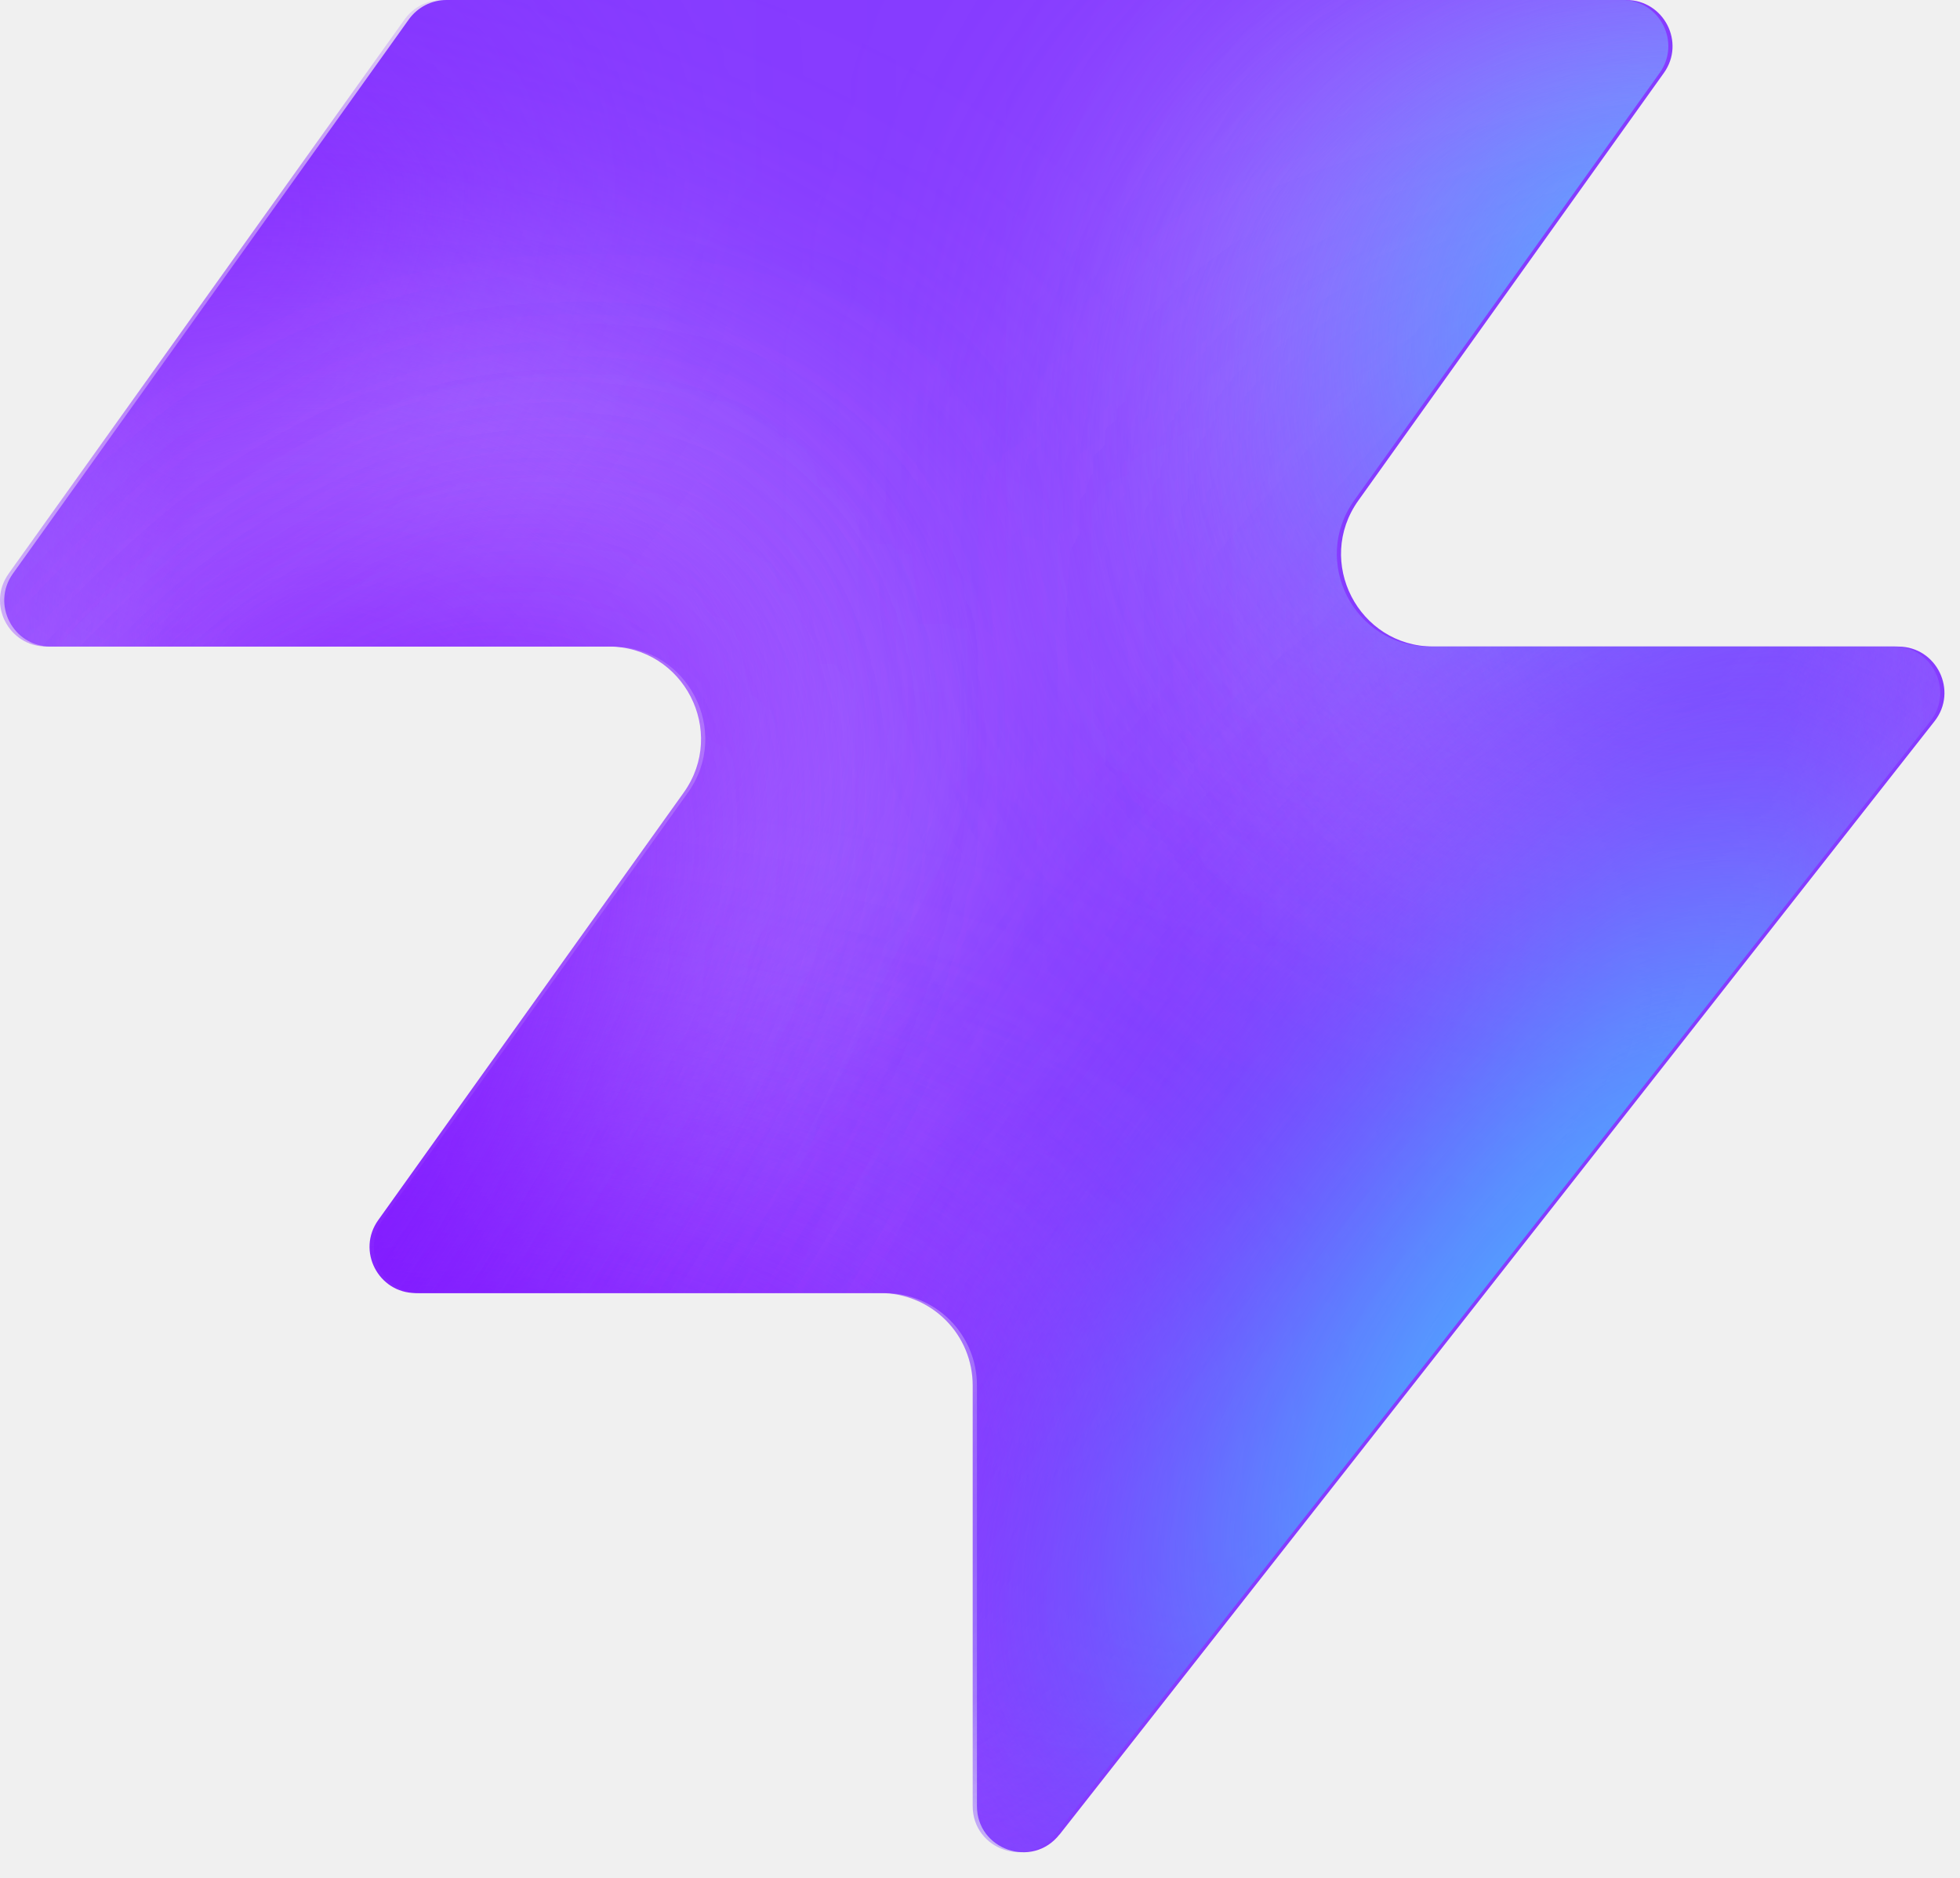
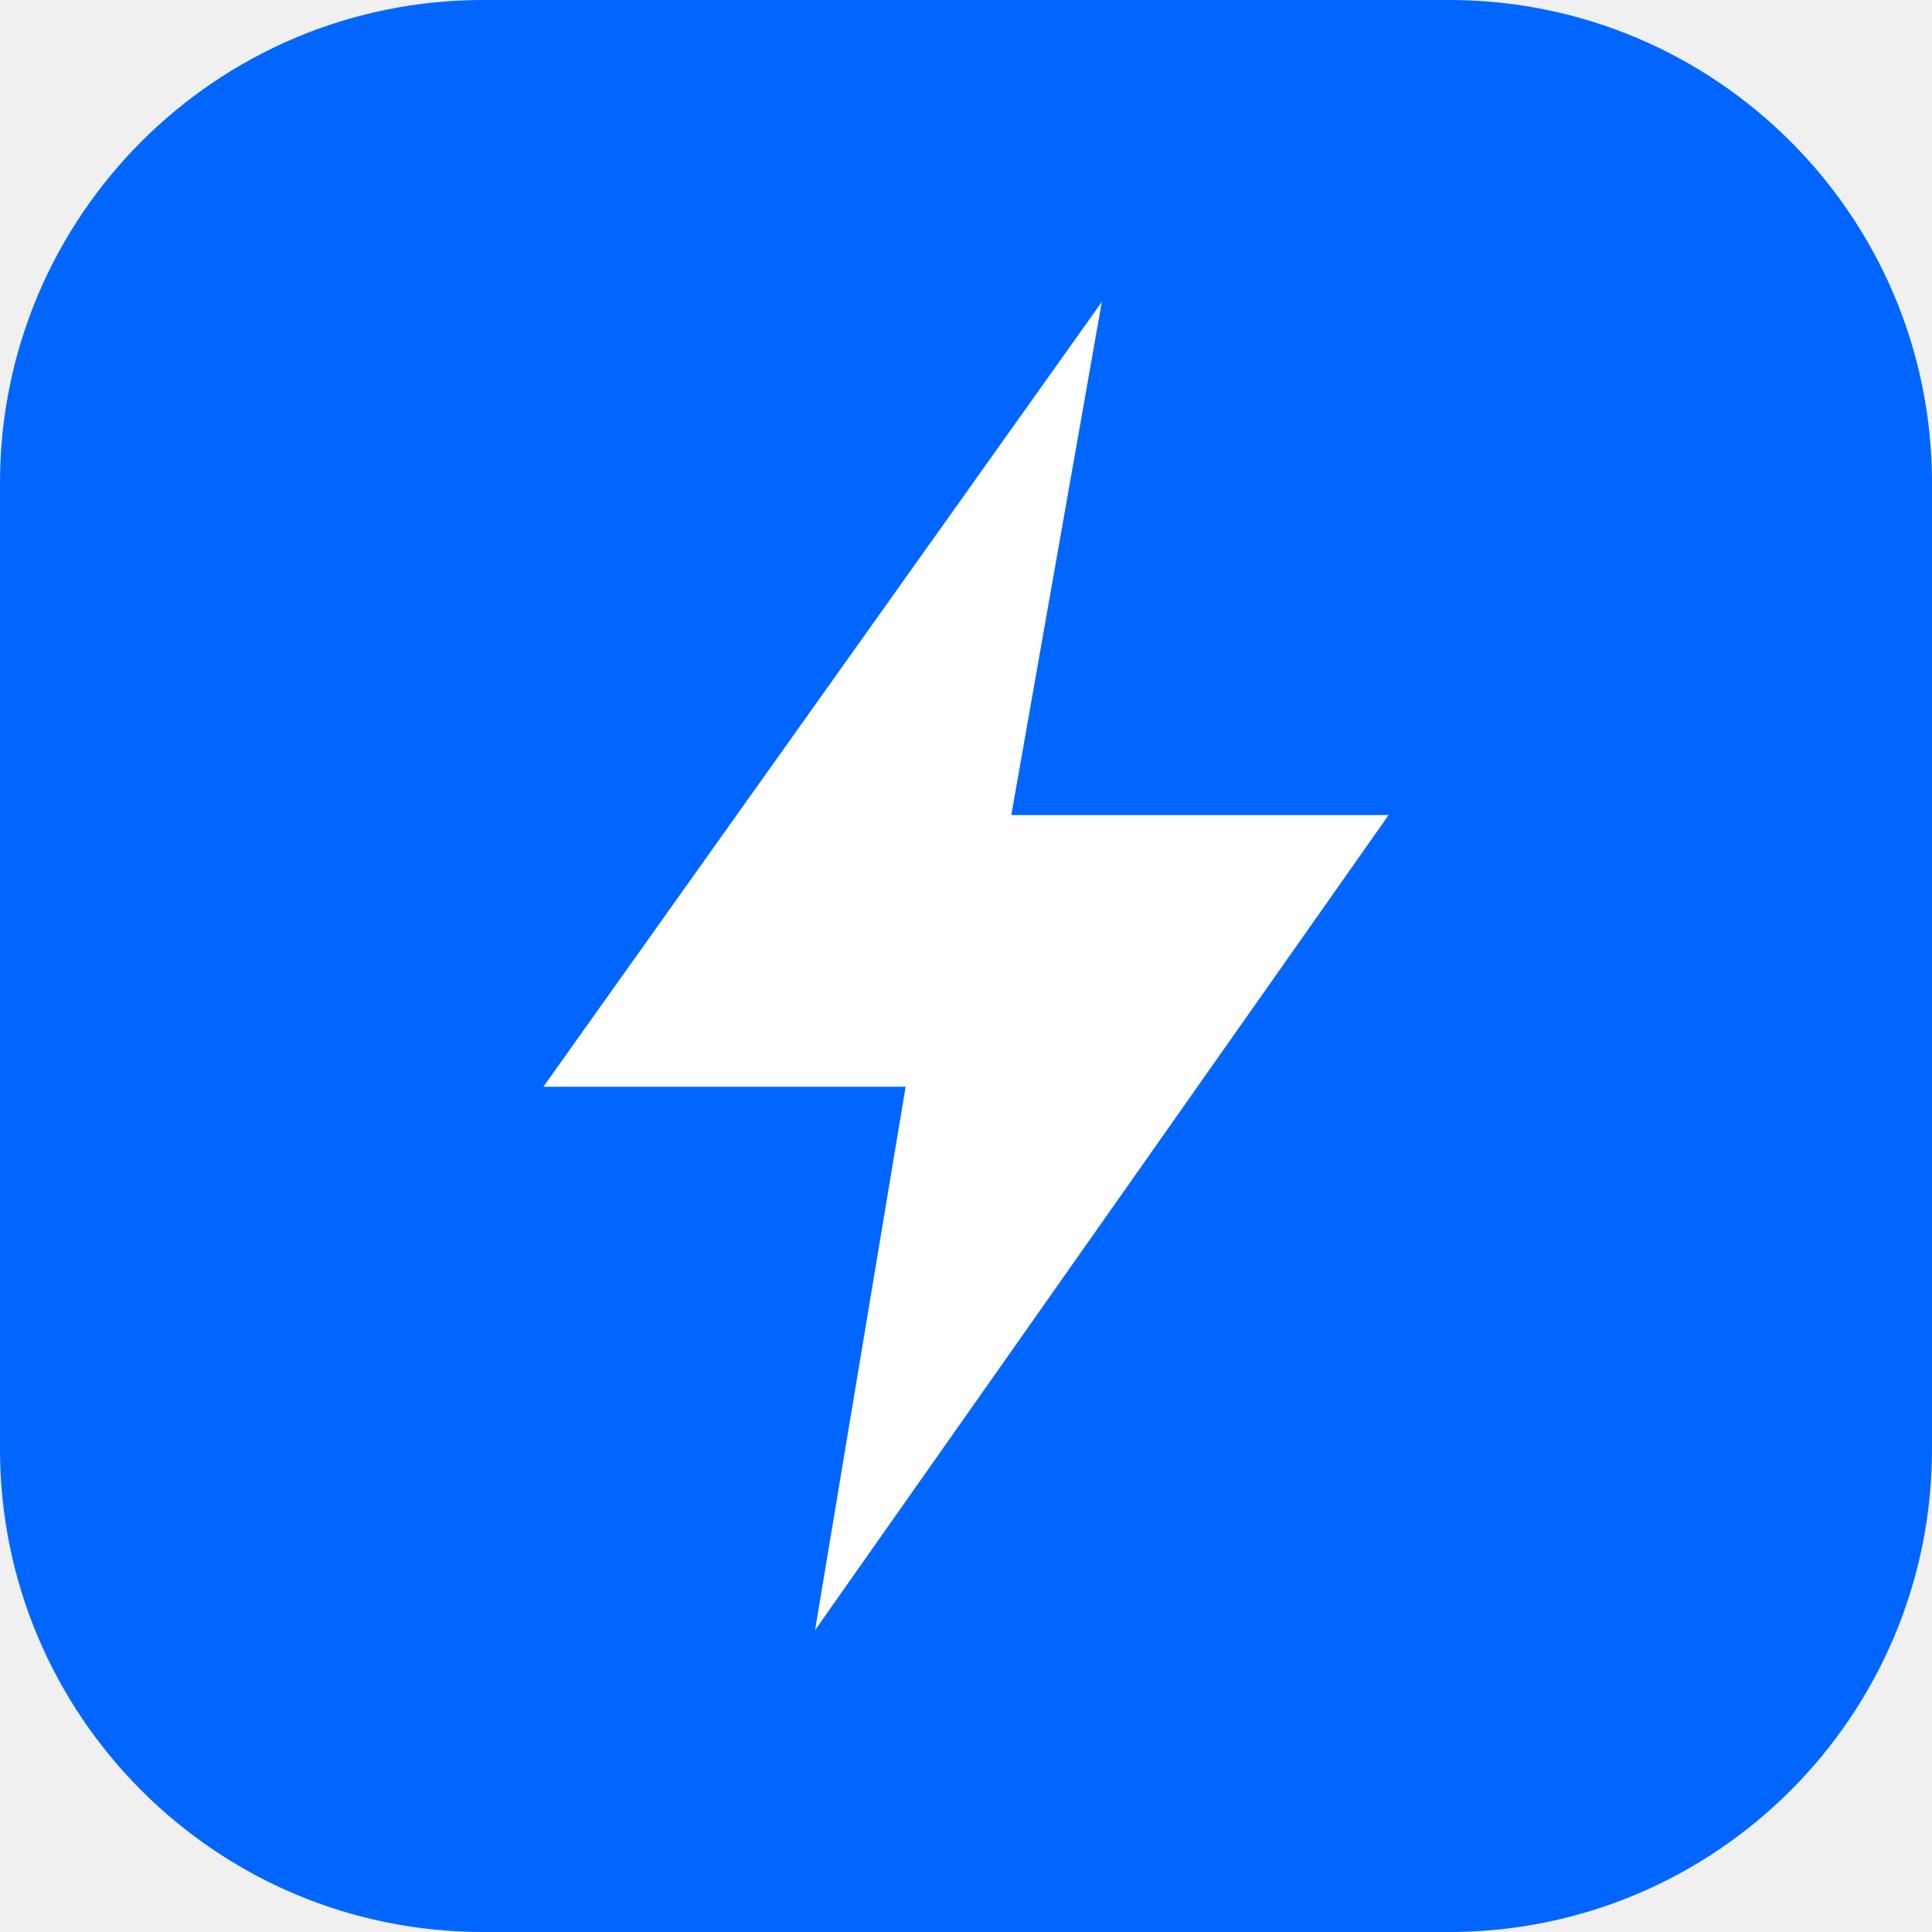
- <svg xmlns="http://www.w3.org/2000/svg" width="48" height="46" fill="none" viewBox="0 0 48 46">
-   <path fill="#863bff" d="M25.946 44.938c-.664.845-2.021.375-2.021-.698V33.937a2.26 2.26 0 0 0-2.262-2.262H10.287c-.92 0-1.456-1.04-.92-1.788l7.48-10.471c1.07-1.497 0-3.578-1.842-3.578H1.237c-.92 0-1.456-1.04-.92-1.788L10.013.474c.214-.297.556-.474.92-.474h28.894c.92 0 1.456 1.04.92 1.788l-7.48 10.471c-1.07 1.498 0 3.579 1.842 3.579h11.377c.943 0 1.473 1.088.89 1.83L25.947 44.94z" style="fill:#863bff;fill:color(display-p3 .525 .23 1);fill-opacity:1" />
-   <mask id="a" width="48" height="46" x="0" y="0" maskUnits="userSpaceOnUse" style="mask-type:alpha">
-     <path fill="#000" d="M25.842 44.938c-.664.844-2.021.375-2.021-.698V33.937a2.26 2.26 0 0 0-2.262-2.262H10.183c-.92 0-1.456-1.04-.92-1.788l7.48-10.471c1.07-1.498 0-3.579-1.842-3.579H1.133c-.92 0-1.456-1.04-.92-1.787L9.91.473c.214-.297.556-.474.92-.474h28.894c.92 0 1.456 1.04.92 1.788l-7.48 10.471c-1.07 1.498 0 3.578 1.842 3.578h11.377c.943 0 1.473 1.088.89 1.832L25.843 44.94z" style="fill:#000;fill-opacity:1" />
-   </mask>
-   <g mask="url(#a)">
-     <g filter="url(#b)">
-       <ellipse cx="5.508" cy="14.704" fill="#ede6ff" rx="5.508" ry="14.704" style="fill:#ede6ff;fill:color(display-p3 .927 .903 1);fill-opacity:1" transform="matrix(.00324 1 1 -.00324 -4.47 31.516)" />
-     </g>
-     <g filter="url(#c)">
-       <ellipse cx="10.399" cy="29.851" fill="#ede6ff" rx="10.399" ry="29.851" style="fill:#ede6ff;fill:color(display-p3 .927 .903 1);fill-opacity:1" transform="matrix(.00324 1 1 -.00324 -39.328 7.883)" />
-     </g>
-     <g filter="url(#d)">
-       <ellipse cx="5.508" cy="30.487" fill="#7e14ff" rx="5.508" ry="30.487" style="fill:#7e14ff;fill:color(display-p3 .492 .077 1);fill-opacity:1" transform="rotate(89.814 -25.913 -14.639)scale(1 -1)" />
-     </g>
-     <g filter="url(#e)">
-       <ellipse cx="5.508" cy="30.599" fill="#7e14ff" rx="5.508" ry="30.599" style="fill:#7e14ff;fill:color(display-p3 .492 .077 1);fill-opacity:1" transform="rotate(89.814 -32.644 -3.334)scale(1 -1)" />
-     </g>
-     <g filter="url(#f)">
-       <ellipse cx="5.508" cy="30.599" fill="#7e14ff" rx="5.508" ry="30.599" style="fill:#7e14ff;fill:color(display-p3 .492 .077 1);fill-opacity:1" transform="matrix(.00324 1 1 -.00324 -34.34 30.47)" />
-     </g>
-     <g filter="url(#g)">
-       <ellipse cx="14.072" cy="22.078" fill="#ede6ff" rx="14.072" ry="22.078" style="fill:#ede6ff;fill:color(display-p3 .927 .903 1);fill-opacity:1" transform="rotate(93.35 24.506 48.493)scale(-1 1)" />
-     </g>
-     <g filter="url(#h)">
-       <ellipse cx="3.47" cy="21.501" fill="#7e14ff" rx="3.47" ry="21.501" style="fill:#7e14ff;fill:color(display-p3 .492 .077 1);fill-opacity:1" transform="rotate(89.009 28.708 47.59)scale(-1 1)" />
-     </g>
-     <g filter="url(#i)">
-       <ellipse cx="3.47" cy="21.501" fill="#7e14ff" rx="3.47" ry="21.501" style="fill:#7e14ff;fill:color(display-p3 .492 .077 1);fill-opacity:1" transform="rotate(89.009 28.708 47.59)scale(-1 1)" />
-     </g>
-     <g filter="url(#j)">
-       <ellipse cx=".387" cy="8.972" fill="#7e14ff" rx="4.407" ry="29.108" style="fill:#7e14ff;fill:color(display-p3 .492 .077 1);fill-opacity:1" transform="rotate(39.51 .387 8.972)" />
-     </g>
-     <g filter="url(#k)">
-       <ellipse cx="47.523" cy="-6.092" fill="#7e14ff" rx="4.407" ry="29.108" style="fill:#7e14ff;fill:color(display-p3 .492 .077 1);fill-opacity:1" transform="rotate(37.892 47.523 -6.092)" />
-     </g>
-     <g filter="url(#l)">
-       <ellipse cx="41.412" cy="6.333" fill="#47bfff" rx="5.971" ry="9.665" style="fill:#47bfff;fill:color(display-p3 .28 .748 1);fill-opacity:1" transform="rotate(37.892 41.412 6.333)" />
-     </g>
-     <g filter="url(#m)">
-       <ellipse cx="-1.879" cy="38.332" fill="#7e14ff" rx="4.407" ry="29.108" style="fill:#7e14ff;fill:color(display-p3 .492 .077 1);fill-opacity:1" transform="rotate(37.892 -1.88 38.332)" />
-     </g>
-     <g filter="url(#n)">
-       <ellipse cx="-1.879" cy="38.332" fill="#7e14ff" rx="4.407" ry="29.108" style="fill:#7e14ff;fill:color(display-p3 .492 .077 1);fill-opacity:1" transform="rotate(37.892 -1.88 38.332)" />
-     </g>
-     <g filter="url(#o)">
-       <ellipse cx="35.651" cy="29.907" fill="#7e14ff" rx="4.407" ry="29.108" style="fill:#7e14ff;fill:color(display-p3 .492 .077 1);fill-opacity:1" transform="rotate(37.892 35.651 29.907)" />
-     </g>
-     <g filter="url(#p)">
-       <ellipse cx="38.418" cy="32.4" fill="#47bfff" rx="5.971" ry="15.297" style="fill:#47bfff;fill:color(display-p3 .28 .748 1);fill-opacity:1" transform="rotate(37.892 38.418 32.4)" />
-     </g>
-   </g>
-   <defs>
-     <filter id="b" width="60.045" height="41.654" x="-19.77" y="16.149" color-interpolation-filters="sRGB" filterUnits="userSpaceOnUse">
-       <feFlood flood-opacity="0" result="BackgroundImageFix" />
-       <feBlend in="SourceGraphic" in2="BackgroundImageFix" result="shape" />
-       <feGaussianBlur result="effect1_foregroundBlur_2002_17158" stdDeviation="7.659" />
-     </filter>
-     <filter id="c" width="90.34" height="51.437" x="-54.613" y="-7.533" color-interpolation-filters="sRGB" filterUnits="userSpaceOnUse">
-       <feFlood flood-opacity="0" result="BackgroundImageFix" />
-       <feBlend in="SourceGraphic" in2="BackgroundImageFix" result="shape" />
-       <feGaussianBlur result="effect1_foregroundBlur_2002_17158" stdDeviation="7.659" />
-     </filter>
-     <filter id="d" width="79.355" height="29.4" x="-49.64" y="2.03" color-interpolation-filters="sRGB" filterUnits="userSpaceOnUse">
-       <feFlood flood-opacity="0" result="BackgroundImageFix" />
-       <feBlend in="SourceGraphic" in2="BackgroundImageFix" result="shape" />
-       <feGaussianBlur result="effect1_foregroundBlur_2002_17158" stdDeviation="4.596" />
-     </filter>
-     <filter id="e" width="79.579" height="29.4" x="-45.045" y="20.029" color-interpolation-filters="sRGB" filterUnits="userSpaceOnUse">
-       <feFlood flood-opacity="0" result="BackgroundImageFix" />
-       <feBlend in="SourceGraphic" in2="BackgroundImageFix" result="shape" />
-       <feGaussianBlur result="effect1_foregroundBlur_2002_17158" stdDeviation="4.596" />
-     </filter>
-     <filter id="f" width="79.579" height="29.4" x="-43.513" y="21.178" color-interpolation-filters="sRGB" filterUnits="userSpaceOnUse">
-       <feFlood flood-opacity="0" result="BackgroundImageFix" />
-       <feBlend in="SourceGraphic" in2="BackgroundImageFix" result="shape" />
-       <feGaussianBlur result="effect1_foregroundBlur_2002_17158" stdDeviation="4.596" />
-     </filter>
-     <filter id="g" width="74.749" height="58.852" x="15.756" y="-17.901" color-interpolation-filters="sRGB" filterUnits="userSpaceOnUse">
-       <feFlood flood-opacity="0" result="BackgroundImageFix" />
-       <feBlend in="SourceGraphic" in2="BackgroundImageFix" result="shape" />
-       <feGaussianBlur result="effect1_foregroundBlur_2002_17158" stdDeviation="7.659" />
-     </filter>
-     <filter id="h" width="61.377" height="25.362" x="23.548" y="2.284" color-interpolation-filters="sRGB" filterUnits="userSpaceOnUse">
-       <feFlood flood-opacity="0" result="BackgroundImageFix" />
-       <feBlend in="SourceGraphic" in2="BackgroundImageFix" result="shape" />
-       <feGaussianBlur result="effect1_foregroundBlur_2002_17158" stdDeviation="4.596" />
-     </filter>
-     <filter id="i" width="61.377" height="25.362" x="23.548" y="2.284" color-interpolation-filters="sRGB" filterUnits="userSpaceOnUse">
-       <feFlood flood-opacity="0" result="BackgroundImageFix" />
-       <feBlend in="SourceGraphic" in2="BackgroundImageFix" result="shape" />
-       <feGaussianBlur result="effect1_foregroundBlur_2002_17158" stdDeviation="4.596" />
-     </filter>
-     <filter id="j" width="56.045" height="63.649" x="-27.636" y="-22.853" color-interpolation-filters="sRGB" filterUnits="userSpaceOnUse">
-       <feFlood flood-opacity="0" result="BackgroundImageFix" />
-       <feBlend in="SourceGraphic" in2="BackgroundImageFix" result="shape" />
-       <feGaussianBlur result="effect1_foregroundBlur_2002_17158" stdDeviation="4.596" />
-     </filter>
-     <filter id="k" width="54.814" height="64.646" x="20.116" y="-38.415" color-interpolation-filters="sRGB" filterUnits="userSpaceOnUse">
-       <feFlood flood-opacity="0" result="BackgroundImageFix" />
-       <feBlend in="SourceGraphic" in2="BackgroundImageFix" result="shape" />
-       <feGaussianBlur result="effect1_foregroundBlur_2002_17158" stdDeviation="4.596" />
-     </filter>
-     <filter id="l" width="33.541" height="35.313" x="24.641" y="-11.323" color-interpolation-filters="sRGB" filterUnits="userSpaceOnUse">
-       <feFlood flood-opacity="0" result="BackgroundImageFix" />
-       <feBlend in="SourceGraphic" in2="BackgroundImageFix" result="shape" />
-       <feGaussianBlur result="effect1_foregroundBlur_2002_17158" stdDeviation="4.596" />
-     </filter>
-     <filter id="m" width="54.814" height="64.646" x="-29.286" y="6.009" color-interpolation-filters="sRGB" filterUnits="userSpaceOnUse">
-       <feFlood flood-opacity="0" result="BackgroundImageFix" />
-       <feBlend in="SourceGraphic" in2="BackgroundImageFix" result="shape" />
-       <feGaussianBlur result="effect1_foregroundBlur_2002_17158" stdDeviation="4.596" />
-     </filter>
-     <filter id="n" width="54.814" height="64.646" x="-29.286" y="6.009" color-interpolation-filters="sRGB" filterUnits="userSpaceOnUse">
-       <feFlood flood-opacity="0" result="BackgroundImageFix" />
-       <feBlend in="SourceGraphic" in2="BackgroundImageFix" result="shape" />
-       <feGaussianBlur result="effect1_foregroundBlur_2002_17158" stdDeviation="4.596" />
-     </filter>
-     <filter id="o" width="54.814" height="64.646" x="8.244" y="-2.416" color-interpolation-filters="sRGB" filterUnits="userSpaceOnUse">
-       <feFlood flood-opacity="0" result="BackgroundImageFix" />
-       <feBlend in="SourceGraphic" in2="BackgroundImageFix" result="shape" />
-       <feGaussianBlur result="effect1_foregroundBlur_2002_17158" stdDeviation="4.596" />
-     </filter>
-     <filter id="p" width="39.409" height="43.623" x="18.713" y="10.588" color-interpolation-filters="sRGB" filterUnits="userSpaceOnUse">
-       <feFlood flood-opacity="0" result="BackgroundImageFix" />
-       <feBlend in="SourceGraphic" in2="BackgroundImageFix" result="shape" />
-       <feGaussianBlur result="effect1_foregroundBlur_2002_17158" stdDeviation="4.596" />
-     </filter>
-   </defs>
+ <svg xmlns="http://www.w3.org/2000/svg" viewBox="0 0 64 64">
+   <rect width="64" height="64" rx="16" fill="#0066FF" />
+   <path d="M36.5 10 18 36h12l-3 18 19-27H33.5z" fill="#fff" />
</svg>
